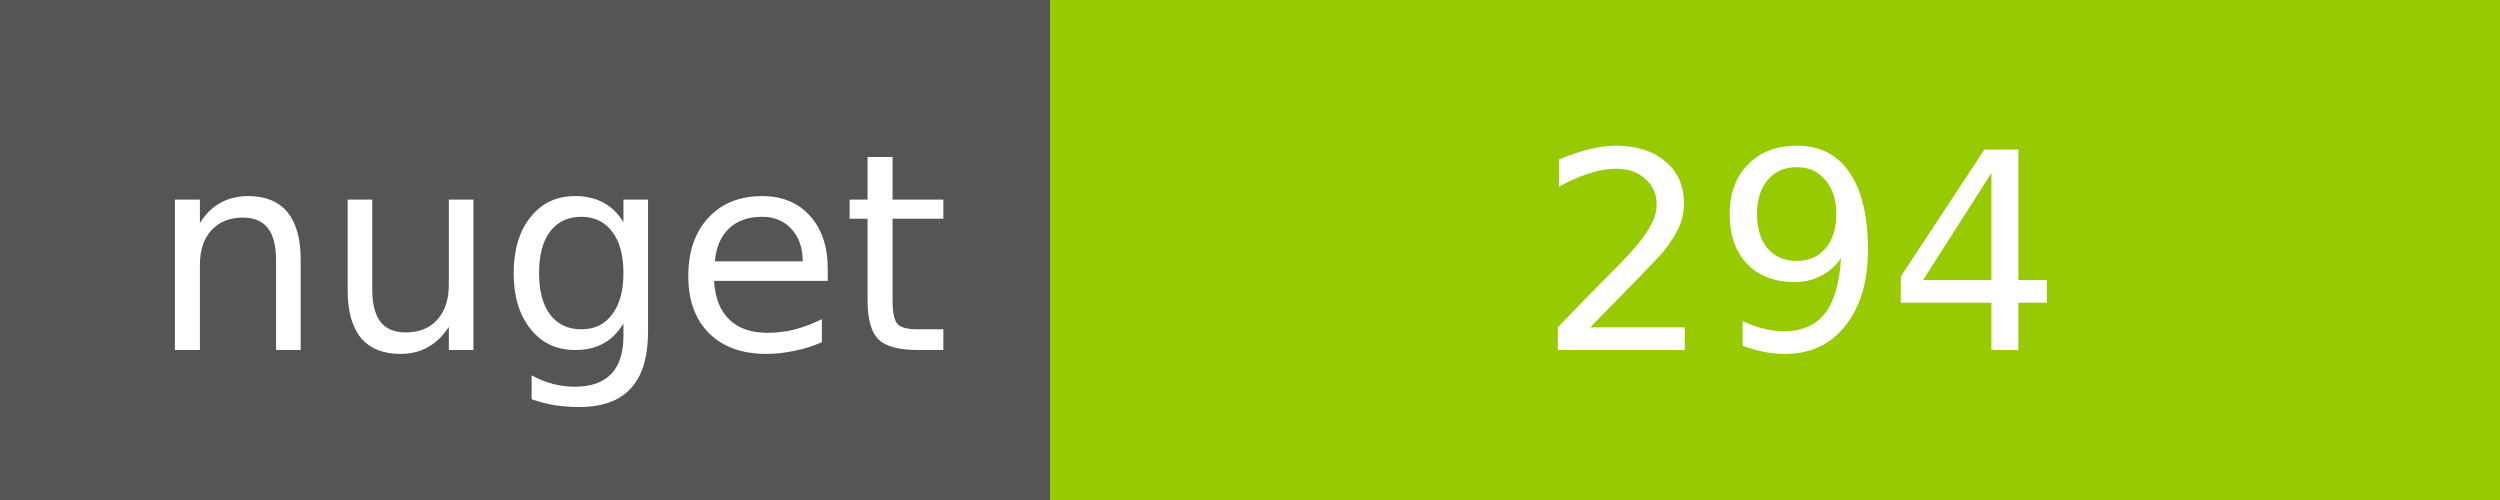
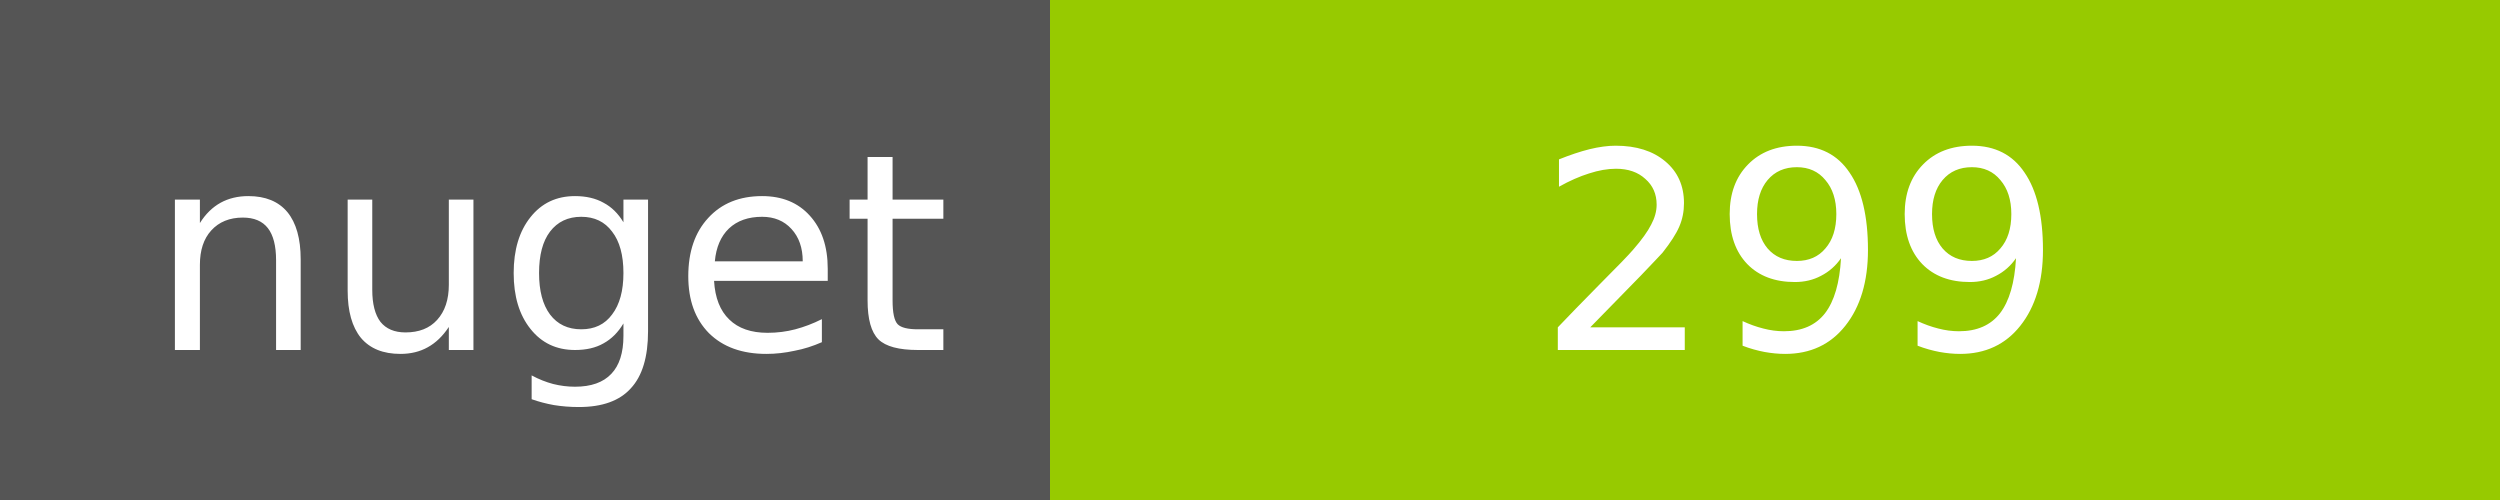
<svg xmlns="http://www.w3.org/2000/svg" width="100" height="20">
  <g shape-rendering="crispEdges">
    <path fill="#555" d="M0 0h42v20H0z" />
    <path fill="#97CA00" d="M42 0h58v20H42z" />
  </g>
  <g fill="#fff" text-anchor="middle" font-family="DejaVu Sans,Verdana,Geneva,sans-serif" font-size="11">
    <text x="22" y="14">nuget</text>
-     <text x="72" y="14">294</text>
+     <text x="72" y="14">299</text>
  </g>
</svg>
